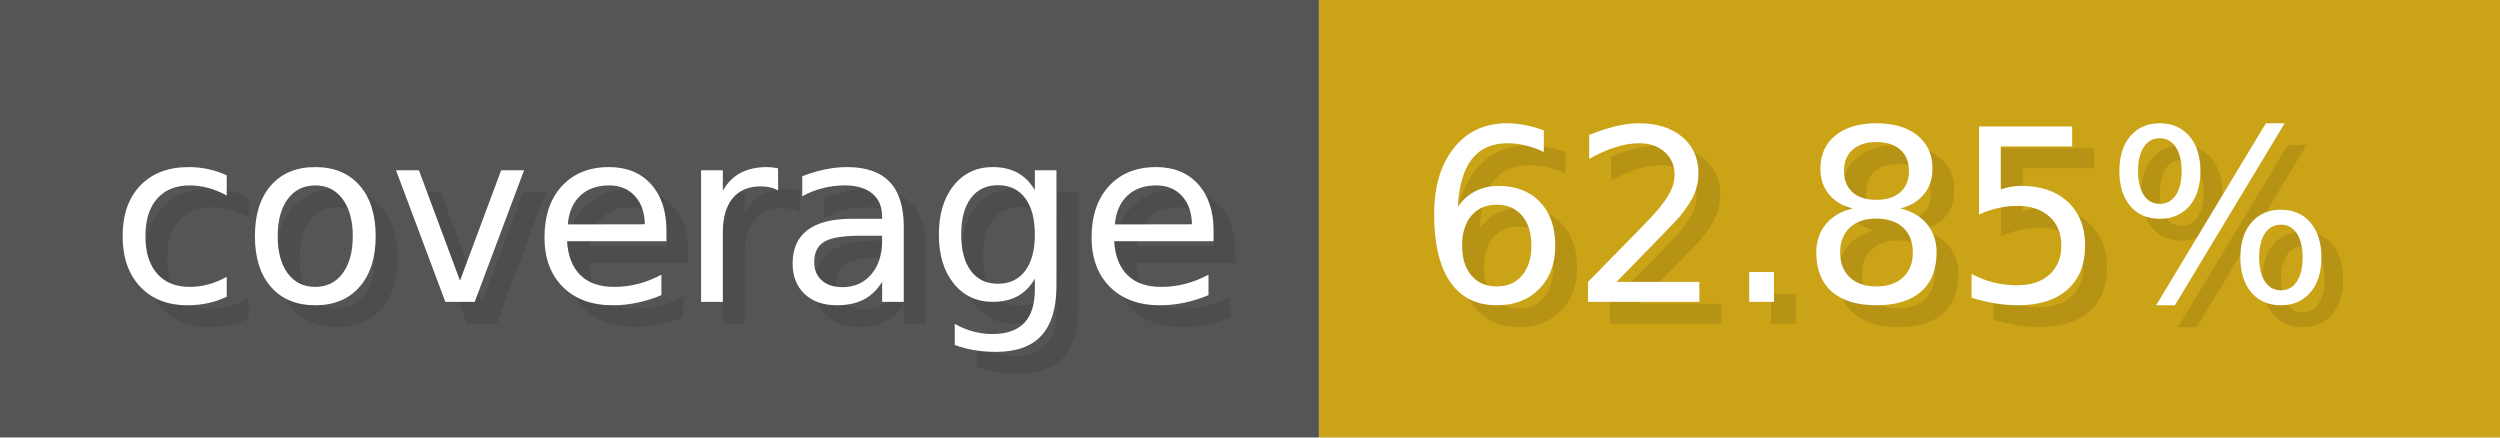
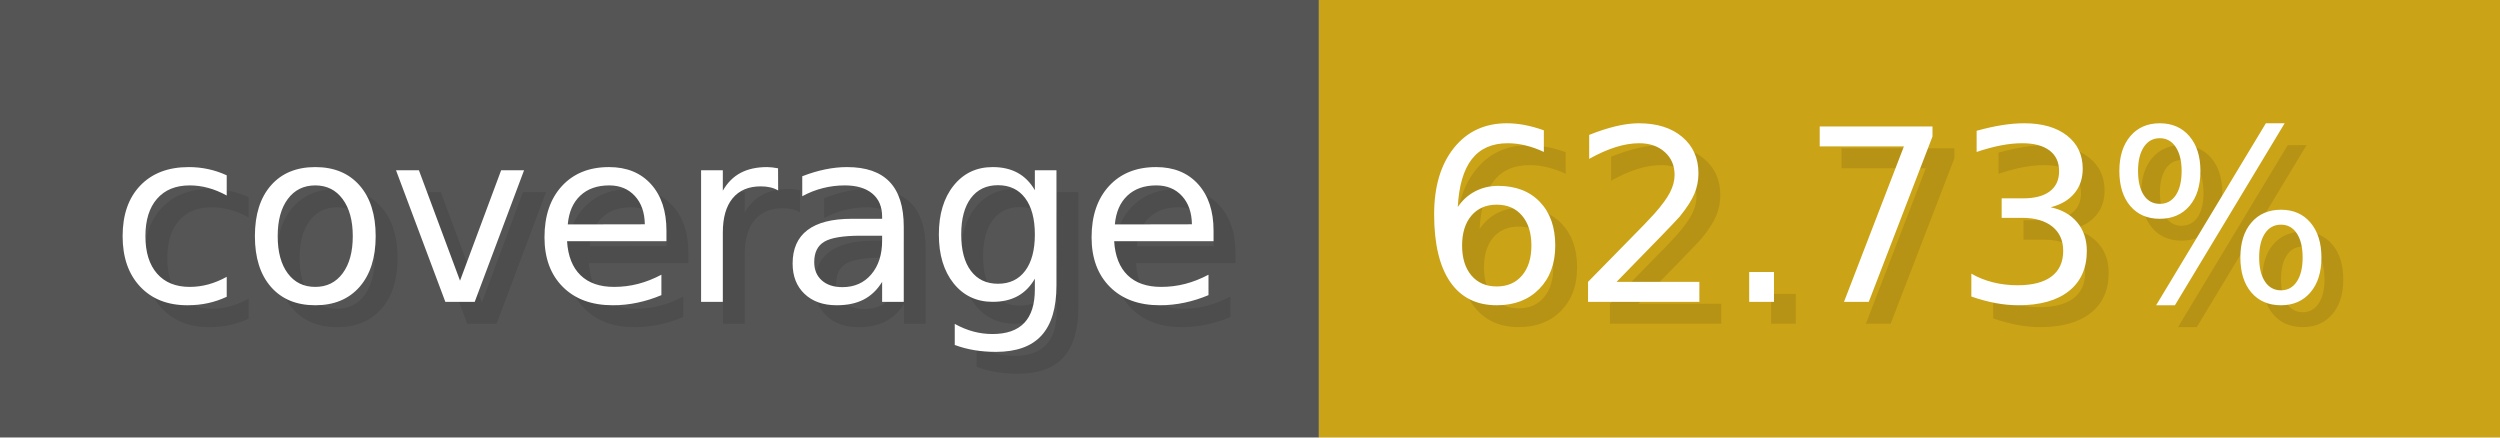
- <svg xmlns="http://www.w3.org/2000/svg" width="114.3" height="20" viewBox="0 0 1143 200" role="img" aria-label="coverage: 62.85%">
+ <svg xmlns="http://www.w3.org/2000/svg" width="114.3" height="20" viewBox="0 0 1143 200" role="img" aria-label="coverage: 62.73%">
  <g>
    <rect fill="#555" width="603" height="200" />
    <rect fill="#cba317" x="603" width="540" height="200" />
  </g>
  <g aria-hidden="true" fill="#fff" text-anchor="start" font-family="Verdana,DejaVu Sans,sans-serif" font-size="110">
    <text x="60" y="148" textLength="503" fill="#000" opacity="0.1">coverage</text>
    <text x="50" y="138" textLength="503">coverage</text>
-     <text x="658" y="148" textLength="440" fill="#000" opacity="0.1">62.85%</text>
-     <text x="648" y="138" textLength="440">62.85%</text>
+     <text x="658" y="148" textLength="440" fill="#000" opacity="0.1">62.73%</text>
+     <text x="648" y="138" textLength="440">62.73%</text>
  </g>
</svg>
